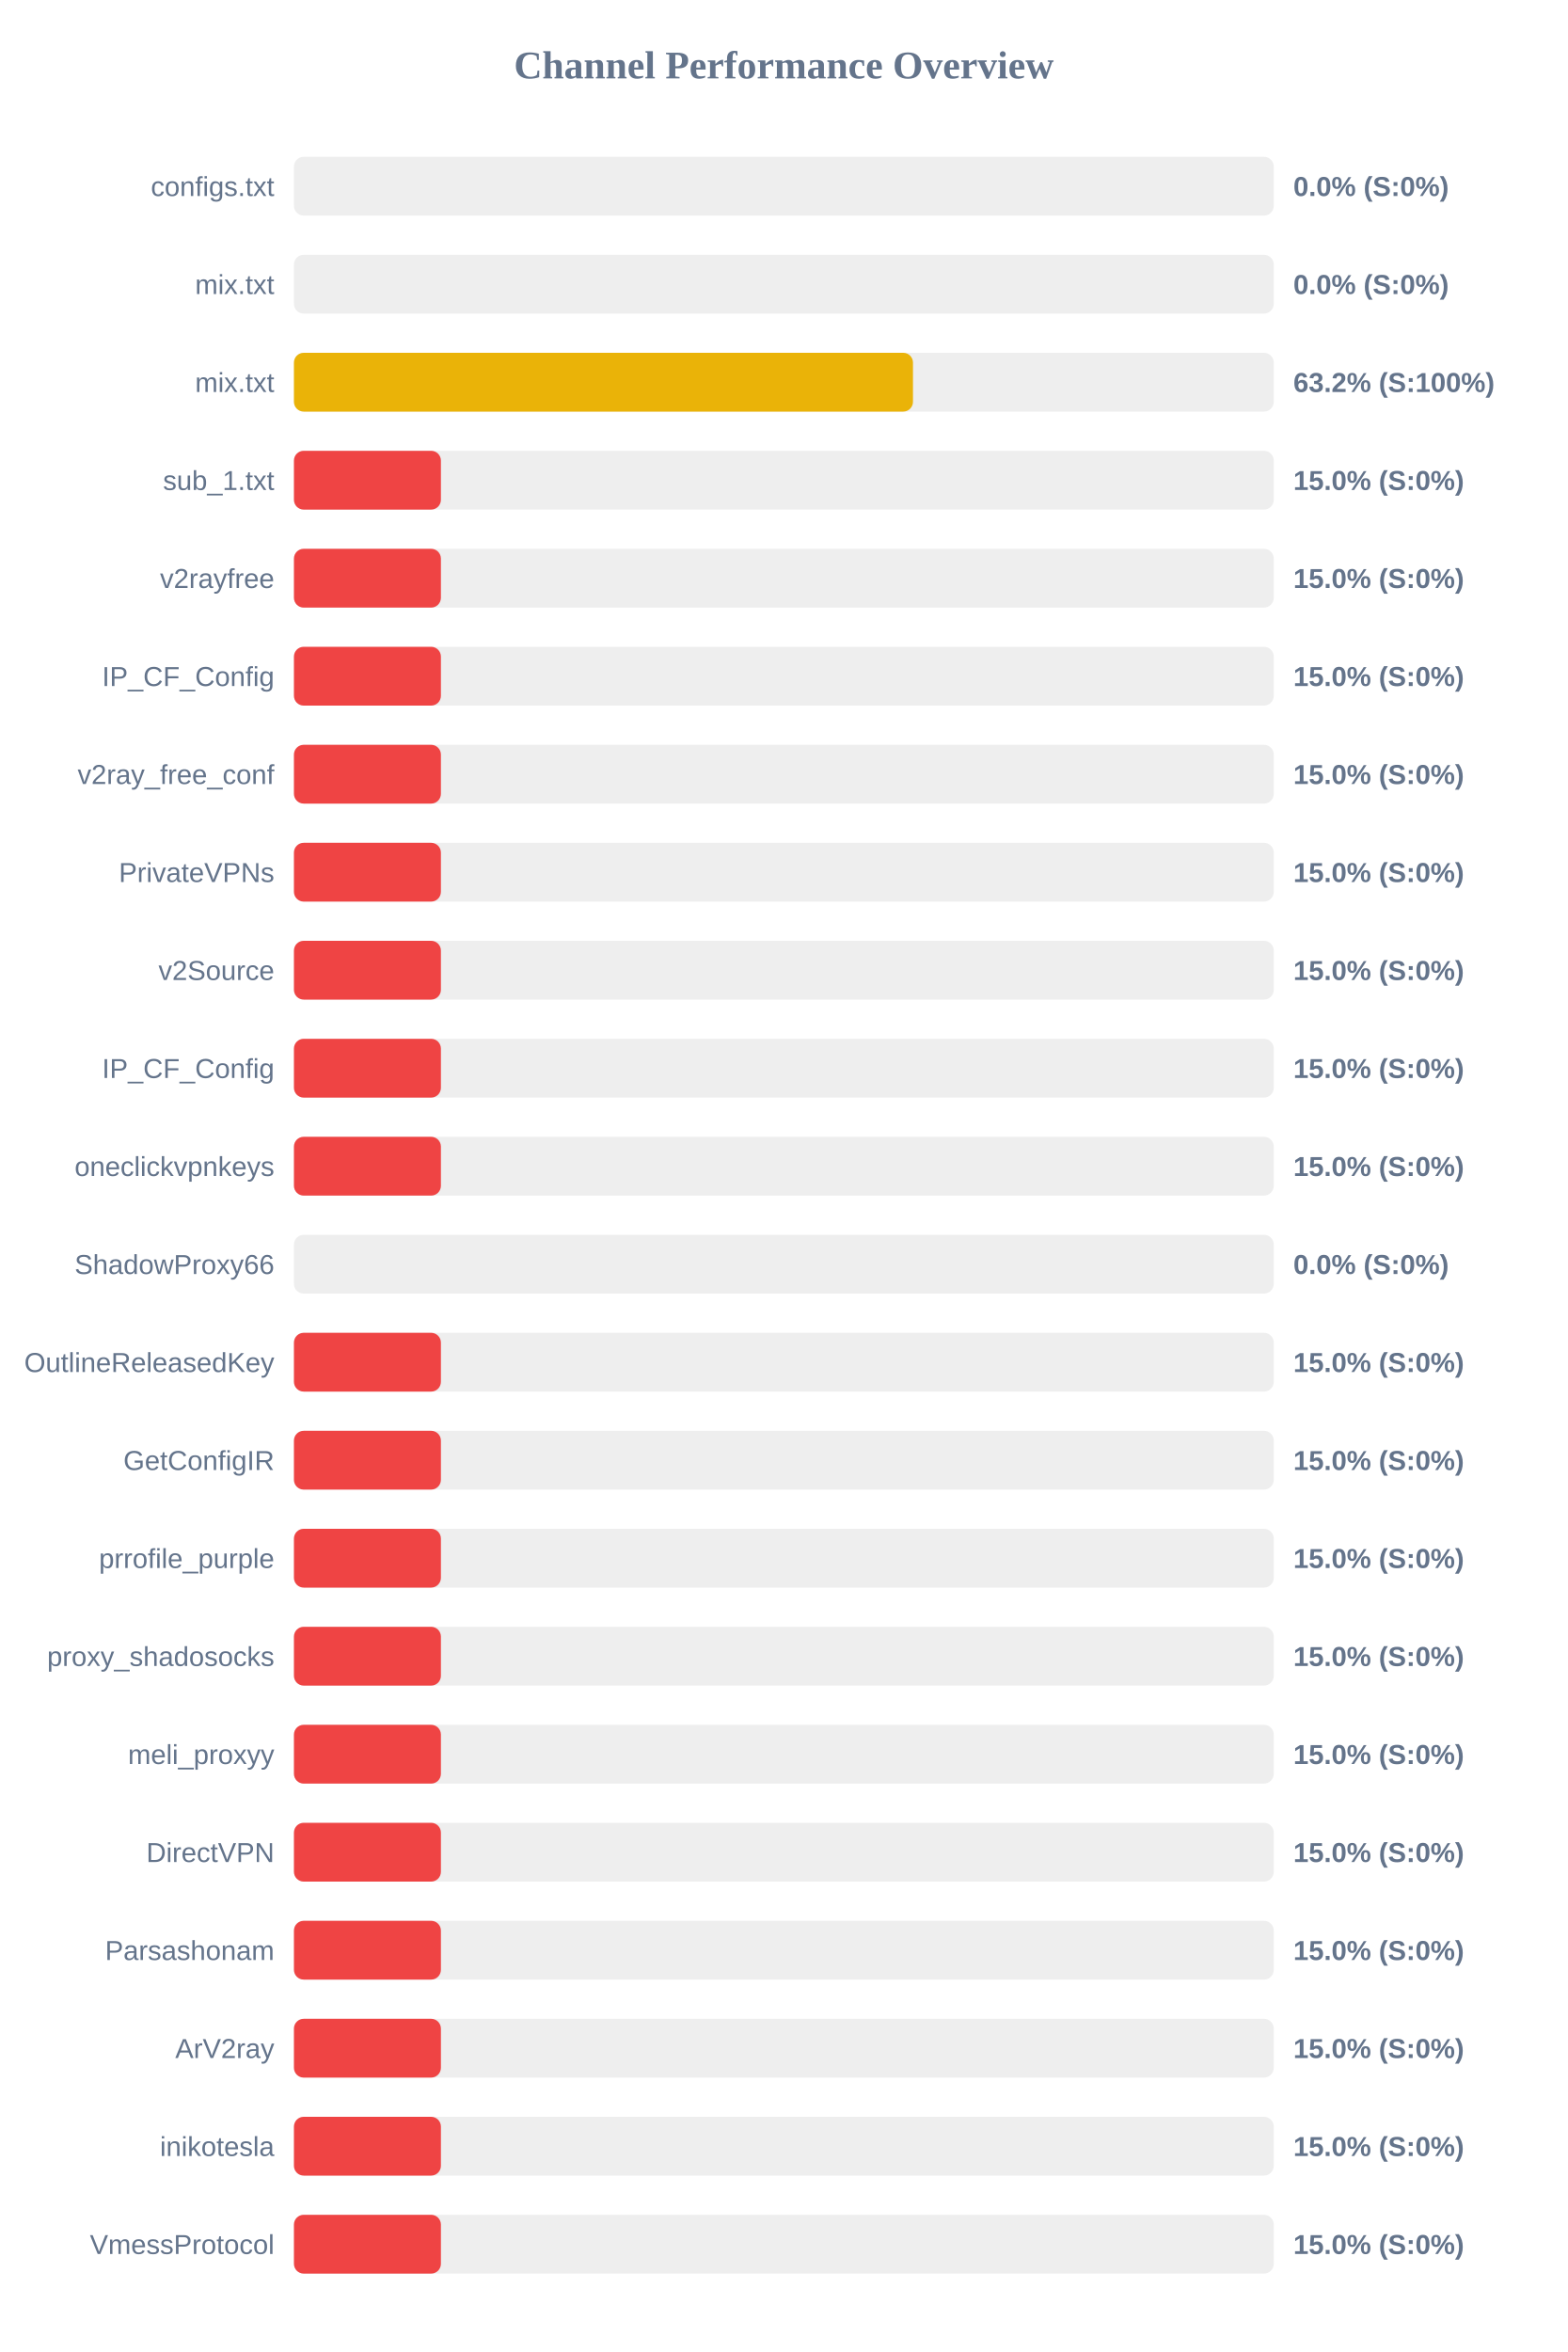
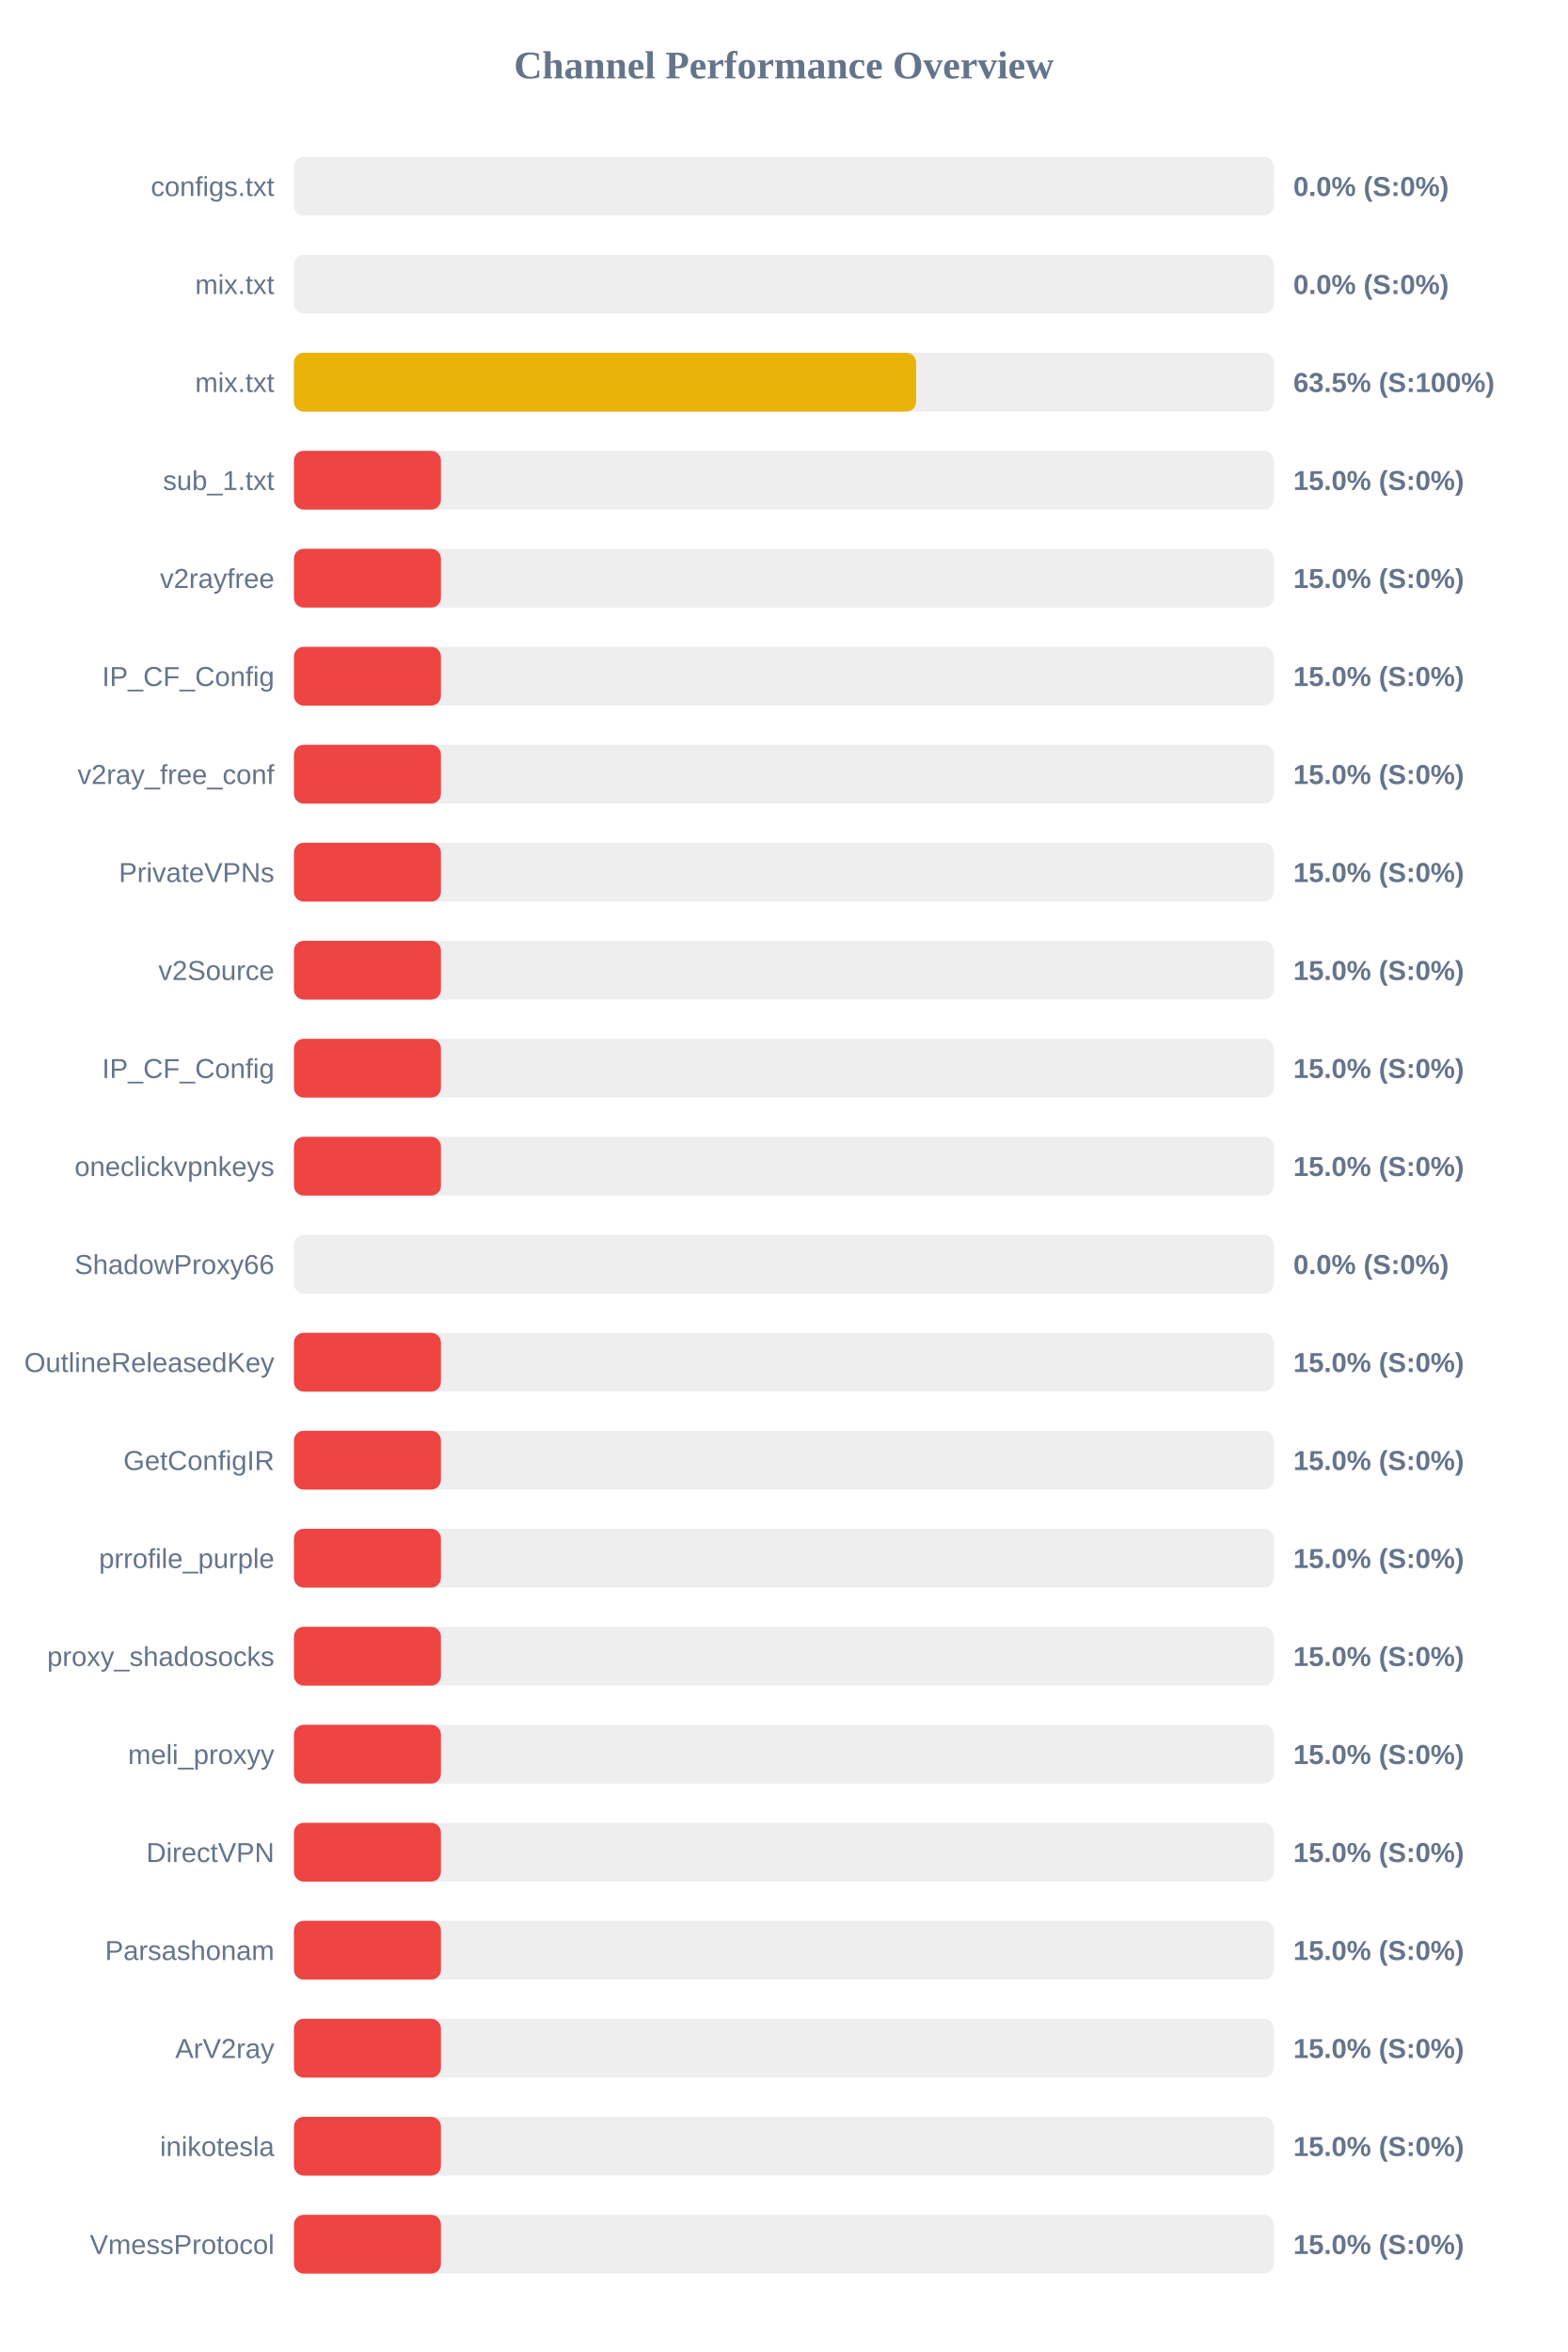
<svg xmlns="http://www.w3.org/2000/svg" width="800" height="1200" version="1.1">
  <style>
        .row { font: 14px Arial; fill: #64748b; }
        .score { font: bold 14px Arial; fill: #64748b; }
    </style>
  <text x="400" y="40" text-anchor="middle" font-size="20px" font-weight="bold" fill="#64748b">Channel Performance Overview</text>
  <rect x="150" y="80" width="500" height="30" fill="#eee" rx="5" />
  <rect x="150" y="80" width="0.0" height="30" fill="#ef4444" rx="5" />
  <text x="140" y="100" text-anchor="end" class="row">configs.txt</text>
  <text x="660" y="100" text-anchor="start" class="score">0.0% (S:0%)</text>
  <rect x="150" y="130" width="500" height="30" fill="#eee" rx="5" />
  <rect x="150" y="130" width="0.0" height="30" fill="#ef4444" rx="5" />
  <text x="140" y="150" text-anchor="end" class="row">mix.txt</text>
  <text x="660" y="150" text-anchor="start" class="score">0.0% (S:0%)</text>
  <rect x="150" y="180" width="500" height="30" fill="#eee" rx="5" />
-   <rect x="150" y="180" width="315.9" height="30" fill="#eab308" rx="5" />
+   <rect x="150" y="180" width="317.5" height="30" fill="#eab308" rx="5" />
  <text x="140" y="200" text-anchor="end" class="row">mix.txt</text>
-   <text x="660" y="200" text-anchor="start" class="score">63.2% (S:100%)</text>
+   <text x="660" y="200" text-anchor="start" class="score">63.5% (S:100%)</text>
  <rect x="150" y="230" width="500" height="30" fill="#eee" rx="5" />
  <rect x="150" y="230" width="75.0" height="30" fill="#ef4444" rx="5" />
  <text x="140" y="250" text-anchor="end" class="row">sub_1.txt</text>
  <text x="660" y="250" text-anchor="start" class="score">15.0% (S:0%)</text>
  <rect x="150" y="280" width="500" height="30" fill="#eee" rx="5" />
  <rect x="150" y="280" width="75.0" height="30" fill="#ef4444" rx="5" />
  <text x="140" y="300" text-anchor="end" class="row">v2rayfree</text>
  <text x="660" y="300" text-anchor="start" class="score">15.0% (S:0%)</text>
  <rect x="150" y="330" width="500" height="30" fill="#eee" rx="5" />
  <rect x="150" y="330" width="75.0" height="30" fill="#ef4444" rx="5" />
  <text x="140" y="350" text-anchor="end" class="row">IP_CF_Config</text>
  <text x="660" y="350" text-anchor="start" class="score">15.0% (S:0%)</text>
  <rect x="150" y="380" width="500" height="30" fill="#eee" rx="5" />
  <rect x="150" y="380" width="75.0" height="30" fill="#ef4444" rx="5" />
  <text x="140" y="400" text-anchor="end" class="row">v2ray_free_conf</text>
  <text x="660" y="400" text-anchor="start" class="score">15.0% (S:0%)</text>
  <rect x="150" y="430" width="500" height="30" fill="#eee" rx="5" />
  <rect x="150" y="430" width="75.0" height="30" fill="#ef4444" rx="5" />
  <text x="140" y="450" text-anchor="end" class="row">PrivateVPNs</text>
  <text x="660" y="450" text-anchor="start" class="score">15.0% (S:0%)</text>
  <rect x="150" y="480" width="500" height="30" fill="#eee" rx="5" />
  <rect x="150" y="480" width="75.0" height="30" fill="#ef4444" rx="5" />
  <text x="140" y="500" text-anchor="end" class="row">v2Source</text>
  <text x="660" y="500" text-anchor="start" class="score">15.0% (S:0%)</text>
  <rect x="150" y="530" width="500" height="30" fill="#eee" rx="5" />
  <rect x="150" y="530" width="75.0" height="30" fill="#ef4444" rx="5" />
  <text x="140" y="550" text-anchor="end" class="row">IP_CF_Config</text>
  <text x="660" y="550" text-anchor="start" class="score">15.0% (S:0%)</text>
  <rect x="150" y="580" width="500" height="30" fill="#eee" rx="5" />
  <rect x="150" y="580" width="75.0" height="30" fill="#ef4444" rx="5" />
  <text x="140" y="600" text-anchor="end" class="row">oneclickvpnkeys</text>
  <text x="660" y="600" text-anchor="start" class="score">15.0% (S:0%)</text>
  <rect x="150" y="630" width="500" height="30" fill="#eee" rx="5" />
  <rect x="150" y="630" width="0.0" height="30" fill="#ef4444" rx="5" />
  <text x="140" y="650" text-anchor="end" class="row">ShadowProxy66</text>
  <text x="660" y="650" text-anchor="start" class="score">0.0% (S:0%)</text>
  <rect x="150" y="680" width="500" height="30" fill="#eee" rx="5" />
  <rect x="150" y="680" width="75.0" height="30" fill="#ef4444" rx="5" />
  <text x="140" y="700" text-anchor="end" class="row">OutlineReleasedKey</text>
  <text x="660" y="700" text-anchor="start" class="score">15.0% (S:0%)</text>
  <rect x="150" y="730" width="500" height="30" fill="#eee" rx="5" />
  <rect x="150" y="730" width="75.0" height="30" fill="#ef4444" rx="5" />
  <text x="140" y="750" text-anchor="end" class="row">GetConfigIR</text>
  <text x="660" y="750" text-anchor="start" class="score">15.0% (S:0%)</text>
  <rect x="150" y="780" width="500" height="30" fill="#eee" rx="5" />
  <rect x="150" y="780" width="75.0" height="30" fill="#ef4444" rx="5" />
  <text x="140" y="800" text-anchor="end" class="row">prrofile_purple</text>
  <text x="660" y="800" text-anchor="start" class="score">15.0% (S:0%)</text>
  <rect x="150" y="830" width="500" height="30" fill="#eee" rx="5" />
  <rect x="150" y="830" width="75.0" height="30" fill="#ef4444" rx="5" />
  <text x="140" y="850" text-anchor="end" class="row">proxy_shadosocks</text>
  <text x="660" y="850" text-anchor="start" class="score">15.0% (S:0%)</text>
  <rect x="150" y="880" width="500" height="30" fill="#eee" rx="5" />
  <rect x="150" y="880" width="75.0" height="30" fill="#ef4444" rx="5" />
  <text x="140" y="900" text-anchor="end" class="row">meli_proxyy</text>
  <text x="660" y="900" text-anchor="start" class="score">15.0% (S:0%)</text>
  <rect x="150" y="930" width="500" height="30" fill="#eee" rx="5" />
  <rect x="150" y="930" width="75.0" height="30" fill="#ef4444" rx="5" />
  <text x="140" y="950" text-anchor="end" class="row">DirectVPN</text>
  <text x="660" y="950" text-anchor="start" class="score">15.0% (S:0%)</text>
  <rect x="150" y="980" width="500" height="30" fill="#eee" rx="5" />
  <rect x="150" y="980" width="75.0" height="30" fill="#ef4444" rx="5" />
  <text x="140" y="1000" text-anchor="end" class="row">Parsashonam</text>
  <text x="660" y="1000" text-anchor="start" class="score">15.0% (S:0%)</text>
  <rect x="150" y="1030" width="500" height="30" fill="#eee" rx="5" />
  <rect x="150" y="1030" width="75.0" height="30" fill="#ef4444" rx="5" />
  <text x="140" y="1050" text-anchor="end" class="row">ArV2ray</text>
  <text x="660" y="1050" text-anchor="start" class="score">15.0% (S:0%)</text>
  <rect x="150" y="1080" width="500" height="30" fill="#eee" rx="5" />
  <rect x="150" y="1080" width="75.0" height="30" fill="#ef4444" rx="5" />
  <text x="140" y="1100" text-anchor="end" class="row">inikotesla</text>
  <text x="660" y="1100" text-anchor="start" class="score">15.0% (S:0%)</text>
  <rect x="150" y="1130" width="500" height="30" fill="#eee" rx="5" />
  <rect x="150" y="1130" width="75.0" height="30" fill="#ef4444" rx="5" />
  <text x="140" y="1150" text-anchor="end" class="row">VmessProtocol</text>
  <text x="660" y="1150" text-anchor="start" class="score">15.0% (S:0%)</text>
</svg>
